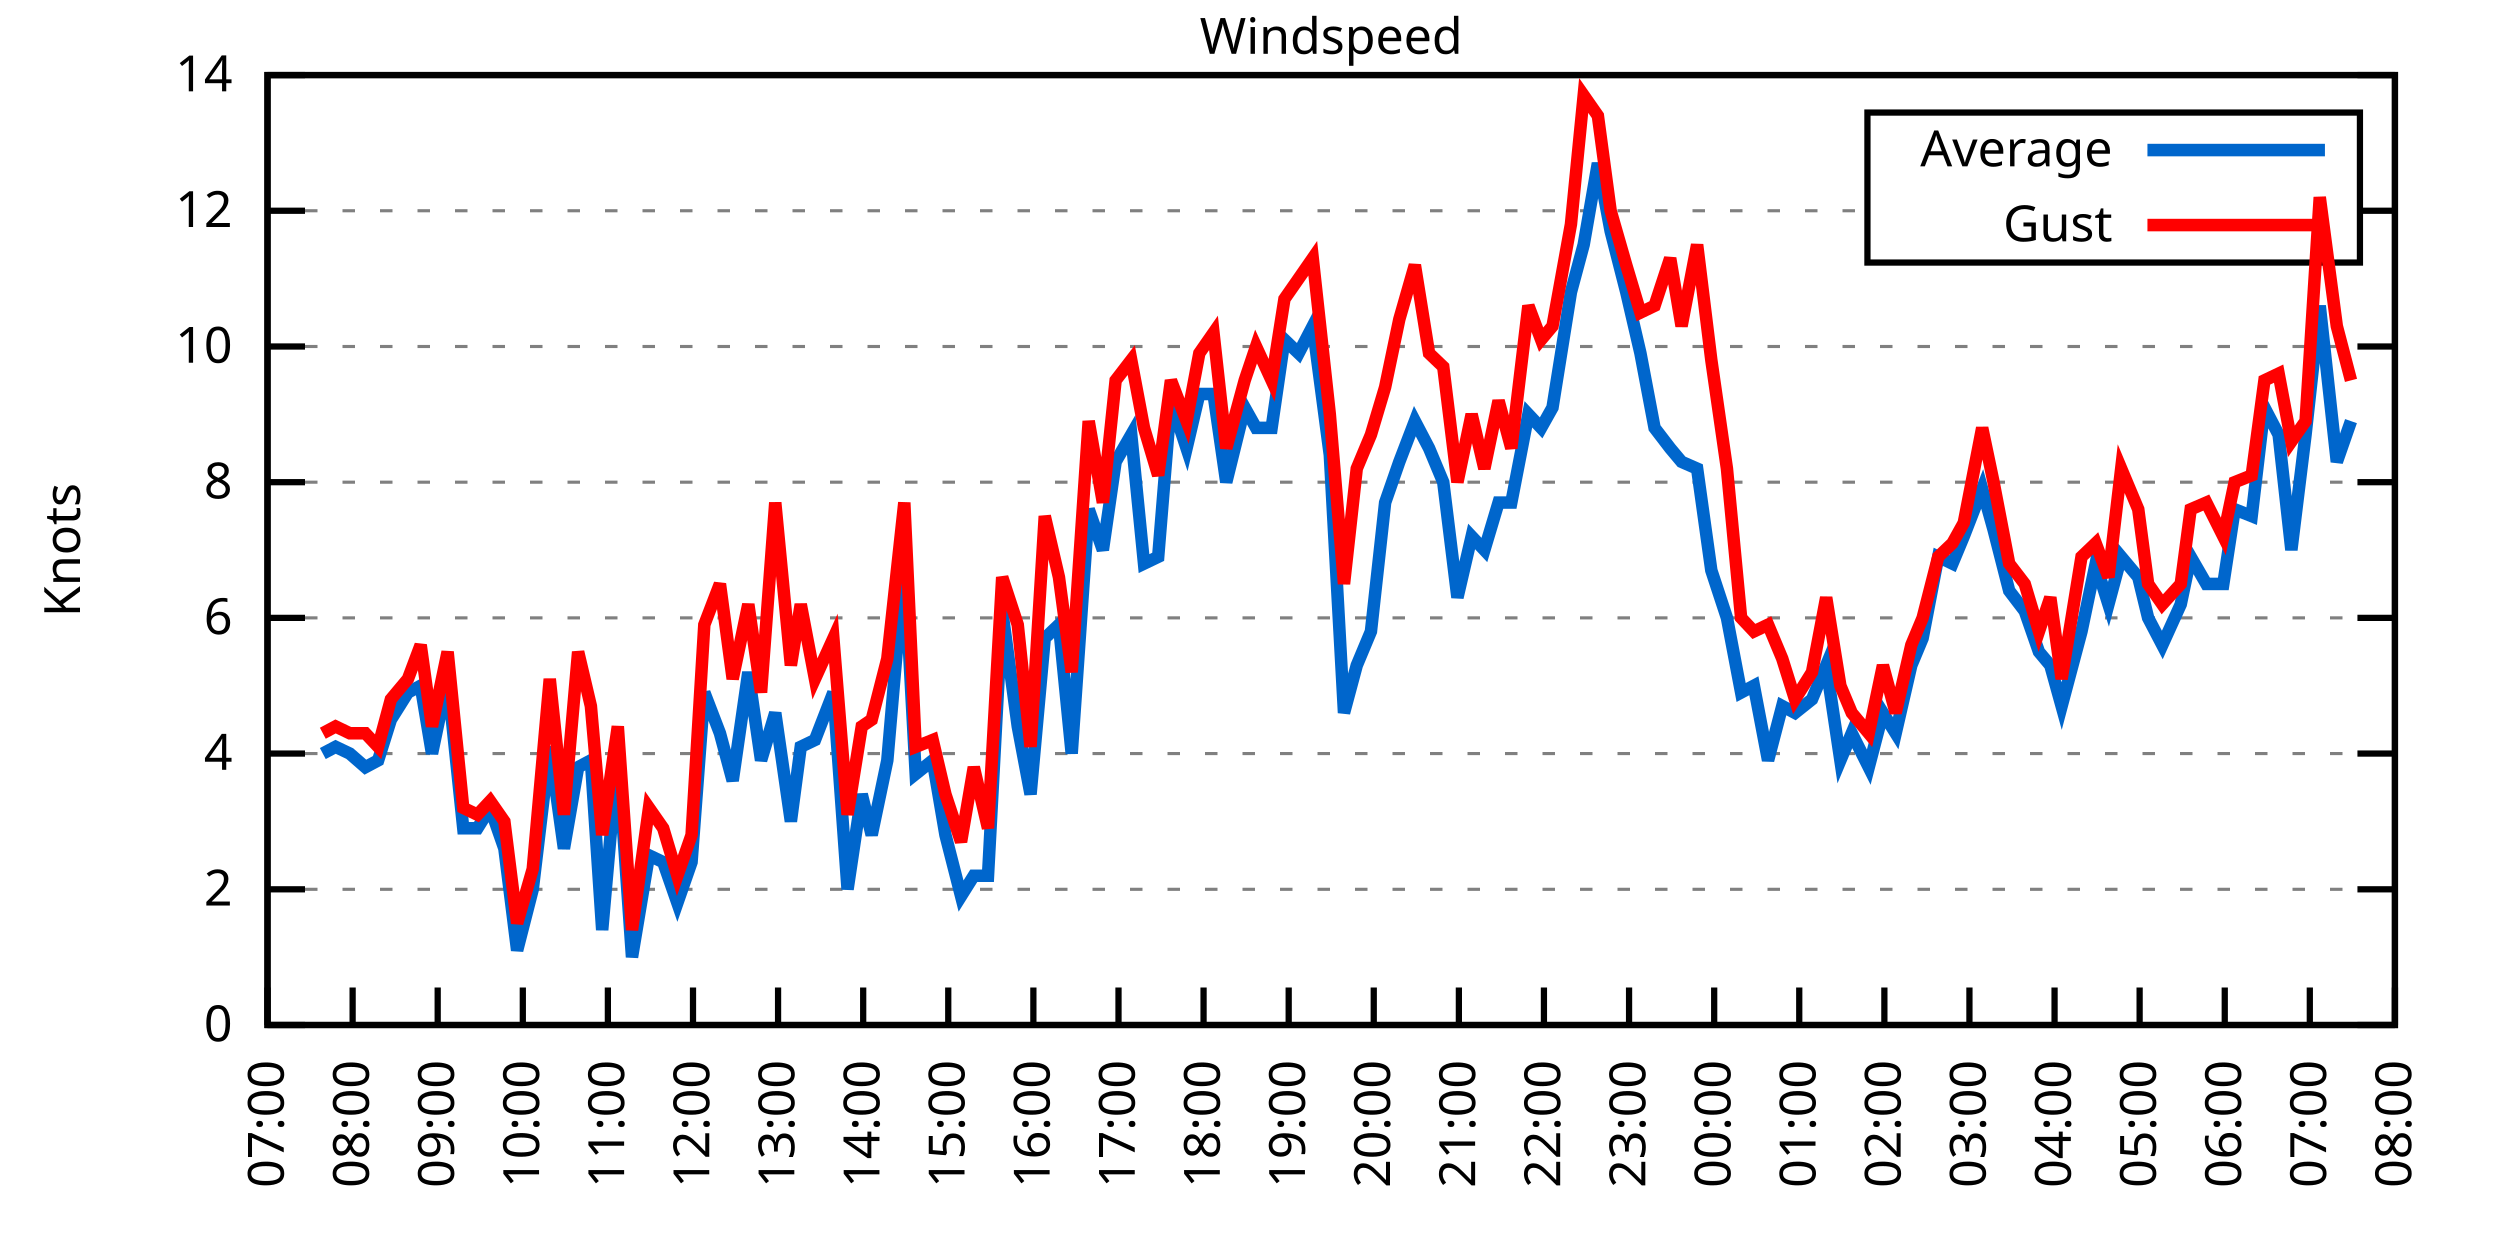
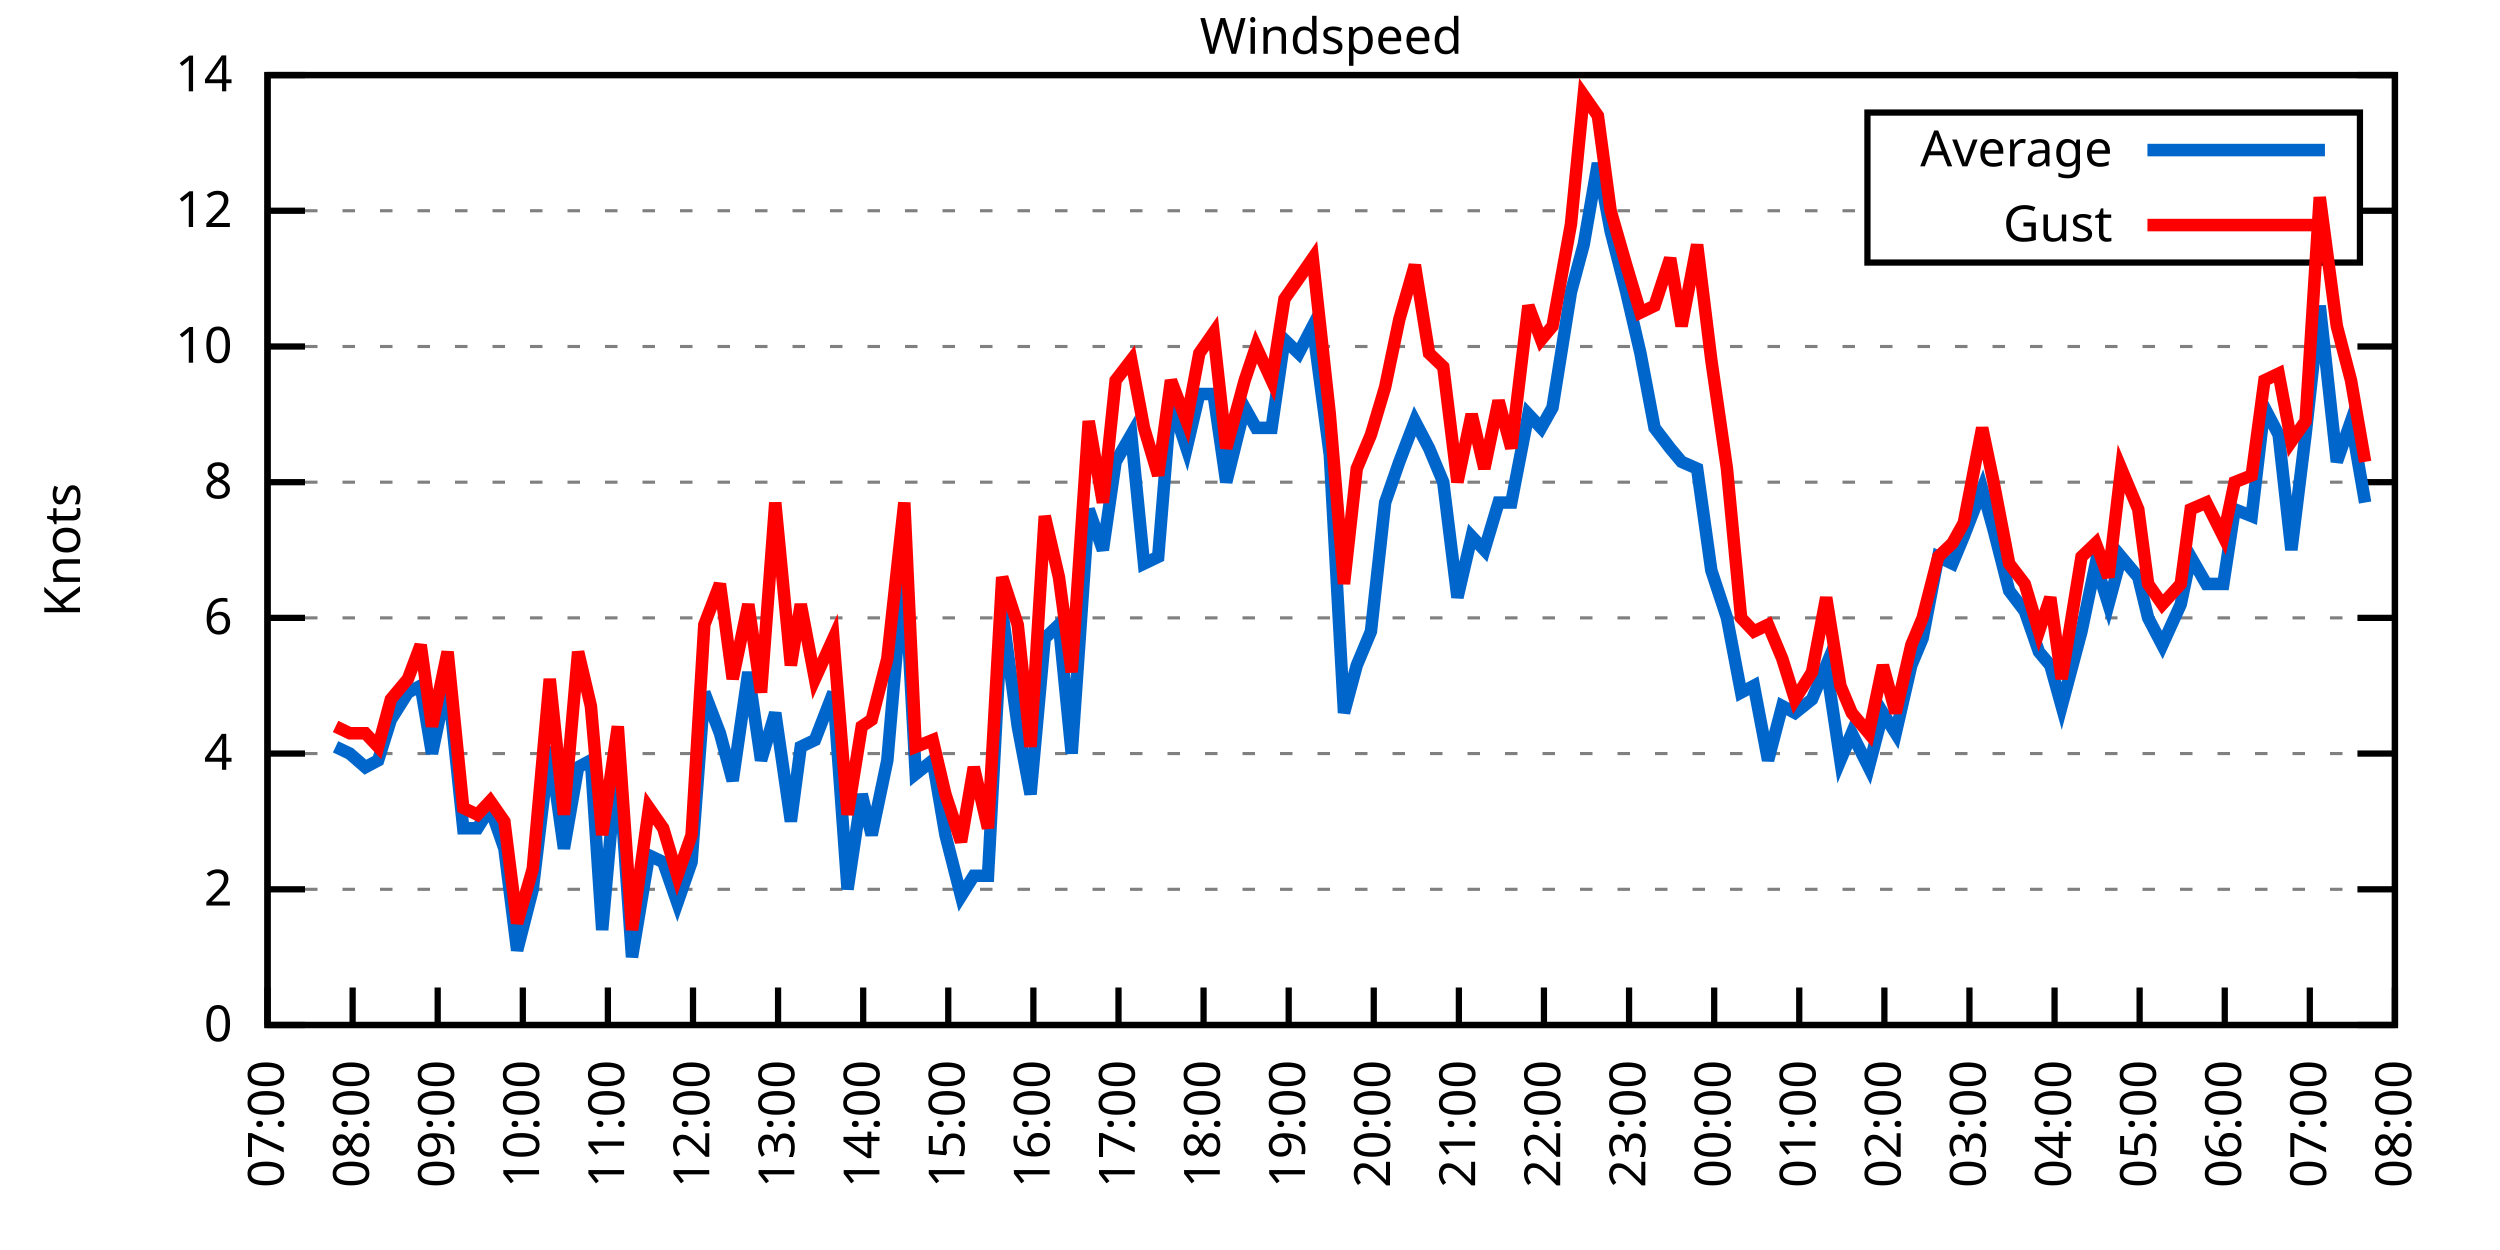
<svg xmlns="http://www.w3.org/2000/svg" xmlns:xlink="http://www.w3.org/1999/xlink" width="400" height="200" viewBox="0 0 400 200">
  <g id="gnuplot_canvas">
    <rect x="0" y="0" width="400" height="200" fill="none" />
    <defs>
      <circle id="gpDot" r="0.5" stroke-width="0.5" stroke="currentColor" />
      <path id="gpPt0" stroke-width="0.333" stroke="currentColor" d="M-1,0 h2 M0,-1 v2" />
      <path id="gpPt1" stroke-width="0.333" stroke="currentColor" d="M-1,-1 L1,1 M1,-1 L-1,1" />
      <path id="gpPt2" stroke-width="0.333" stroke="currentColor" d="M-1,0 L1,0 M0,-1 L0,1 M-1,-1 L1,1 M-1,1 L1,-1" />
      <rect id="gpPt3" stroke-width="0.333" stroke="currentColor" x="-1" y="-1" width="2" height="2" />
      <rect id="gpPt4" stroke-width="0.333" stroke="currentColor" fill="currentColor" x="-1" y="-1" width="2" height="2" />
      <circle id="gpPt5" stroke-width="0.333" stroke="currentColor" cx="0" cy="0" r="1" />
      <use xlink:href="#gpPt5" id="gpPt6" fill="currentColor" stroke="none" />
      <path id="gpPt7" stroke-width="0.333" stroke="currentColor" d="M0,-1.33 L-1.33,0.67 L1.33,0.67 z" />
      <use xlink:href="#gpPt7" id="gpPt8" fill="currentColor" stroke="none" />
      <use xlink:href="#gpPt7" id="gpPt9" stroke="currentColor" transform="rotate(180)" />
      <use xlink:href="#gpPt9" id="gpPt10" fill="currentColor" stroke="none" />
      <use xlink:href="#gpPt3" id="gpPt11" stroke="currentColor" transform="rotate(45)" />
      <use xlink:href="#gpPt11" id="gpPt12" fill="currentColor" stroke="none" />
      <path id="gpPt13" stroke-width="0.333" stroke="currentColor" d="M0,1.330 L1.265,0.411 L0.782,-1.067 L-0.782,-1.076 L-1.265,0.411 z" />
      <use xlink:href="#gpPt13" id="gpPt14" fill="currentColor" stroke="none" />
      <filter id="textbox" filterUnits="objectBoundingBox" x="0" y="0" height="1" width="1">
        <feFlood flood-color="white" flood-opacity="1" result="bgnd" />
        <feComposite in="SourceGraphic" in2="bgnd" operator="atop" />
      </filter>
      <filter id="greybox" filterUnits="objectBoundingBox" x="0" y="0" height="1" width="1">
        <feFlood flood-color="lightgrey" flood-opacity="1" result="grey" />
        <feComposite in="SourceGraphic" in2="grey" operator="atop" />
      </filter>
    </defs>
    <g fill="none" color="white" stroke="currentColor" stroke-width="1.00" stroke-linecap="butt" stroke-linejoin="miter">
</g>
    <g fill="none" color="black" stroke="currentColor" stroke-width="1.00" stroke-linecap="butt" stroke-linejoin="miter">
      <g stroke="none" shape-rendering="crispEdges">
        <polygon fill="rgb(255, 255, 255)" points="42.80,164.00 383.18,164.00 383.18,12.02 42.80,12.02 " />
      </g>
    </g>
    <g fill="none" color="black" stroke="currentColor" stroke-width="1.00" stroke-linecap="butt" stroke-linejoin="miter">
</g>
    <g fill="none" color="black" stroke="black" stroke-width="0.50" stroke-linecap="butt" stroke-linejoin="miter">
</g>
    <g fill="none" color="gray" stroke="currentColor" stroke-width="0.50" stroke-linecap="butt" stroke-linejoin="miter">
      <path stroke="gray" stroke-dasharray="2,4" class="gridline" d="M42.80,164.00 L383.19,164.00  " />
    </g>
    <g fill="none" color="gray" stroke="gray" stroke-width="1.00" stroke-linecap="butt" stroke-linejoin="miter">
</g>
    <g fill="none" color="black" stroke="currentColor" stroke-width="1.00" stroke-linecap="butt" stroke-linejoin="miter">
      <path stroke="black" d="M42.80,164.00 L48.80,164.00 M383.19,164.00 L377.19,164.00  " />
      <g transform="translate(37.20,166.60)" stroke="none" fill="black" font-family="Sans" font-size="8.00" text-anchor="end">
        <text>
          <tspan font-family="Sans"> 0</tspan>
        </text>
      </g>
    </g>
    <g fill="none" color="black" stroke="currentColor" stroke-width="1.00" stroke-linecap="butt" stroke-linejoin="miter">
</g>
    <g fill="none" color="black" stroke="black" stroke-width="0.50" stroke-linecap="butt" stroke-linejoin="miter">
</g>
    <g fill="none" color="gray" stroke="currentColor" stroke-width="0.50" stroke-linecap="butt" stroke-linejoin="miter">
      <path stroke="gray" stroke-dasharray="2,4" class="gridline" d="M42.80,142.29 L383.19,142.29  " />
    </g>
    <g fill="none" color="gray" stroke="gray" stroke-width="1.00" stroke-linecap="butt" stroke-linejoin="miter">
</g>
    <g fill="none" color="black" stroke="currentColor" stroke-width="1.00" stroke-linecap="butt" stroke-linejoin="miter">
      <path stroke="black" d="M42.80,142.29 L48.80,142.29 M383.19,142.29 L377.19,142.29  " />
      <g transform="translate(37.20,144.89)" stroke="none" fill="black" font-family="Sans" font-size="8.00" text-anchor="end">
        <text>
          <tspan font-family="Sans"> 2</tspan>
        </text>
      </g>
    </g>
    <g fill="none" color="black" stroke="currentColor" stroke-width="1.00" stroke-linecap="butt" stroke-linejoin="miter">
</g>
    <g fill="none" color="black" stroke="black" stroke-width="0.50" stroke-linecap="butt" stroke-linejoin="miter">
</g>
    <g fill="none" color="gray" stroke="currentColor" stroke-width="0.50" stroke-linecap="butt" stroke-linejoin="miter">
      <path stroke="gray" stroke-dasharray="2,4" class="gridline" d="M42.80,120.57 L383.19,120.57  " />
    </g>
    <g fill="none" color="gray" stroke="gray" stroke-width="1.00" stroke-linecap="butt" stroke-linejoin="miter">
</g>
    <g fill="none" color="black" stroke="currentColor" stroke-width="1.00" stroke-linecap="butt" stroke-linejoin="miter">
      <path stroke="black" d="M42.80,120.57 L48.80,120.57 M383.19,120.57 L377.19,120.57  " />
      <g transform="translate(37.20,123.17)" stroke="none" fill="black" font-family="Sans" font-size="8.00" text-anchor="end">
        <text>
          <tspan font-family="Sans"> 4</tspan>
        </text>
      </g>
    </g>
    <g fill="none" color="black" stroke="currentColor" stroke-width="1.00" stroke-linecap="butt" stroke-linejoin="miter">
</g>
    <g fill="none" color="black" stroke="black" stroke-width="0.50" stroke-linecap="butt" stroke-linejoin="miter">
</g>
    <g fill="none" color="gray" stroke="currentColor" stroke-width="0.50" stroke-linecap="butt" stroke-linejoin="miter">
      <path stroke="gray" stroke-dasharray="2,4" class="gridline" d="M42.80,98.86 L383.19,98.86  " />
    </g>
    <g fill="none" color="gray" stroke="gray" stroke-width="1.00" stroke-linecap="butt" stroke-linejoin="miter">
</g>
    <g fill="none" color="black" stroke="currentColor" stroke-width="1.00" stroke-linecap="butt" stroke-linejoin="miter">
      <path stroke="black" d="M42.80,98.86 L48.80,98.86 M383.19,98.86 L377.19,98.86  " />
      <g transform="translate(37.20,101.46)" stroke="none" fill="black" font-family="Sans" font-size="8.00" text-anchor="end">
        <text>
          <tspan font-family="Sans"> 6</tspan>
        </text>
      </g>
    </g>
    <g fill="none" color="black" stroke="currentColor" stroke-width="1.00" stroke-linecap="butt" stroke-linejoin="miter">
</g>
    <g fill="none" color="black" stroke="black" stroke-width="0.50" stroke-linecap="butt" stroke-linejoin="miter">
</g>
    <g fill="none" color="gray" stroke="currentColor" stroke-width="0.50" stroke-linecap="butt" stroke-linejoin="miter">
      <path stroke="gray" stroke-dasharray="2,4" class="gridline" d="M42.80,77.15 L383.19,77.15  " />
    </g>
    <g fill="none" color="gray" stroke="gray" stroke-width="1.00" stroke-linecap="butt" stroke-linejoin="miter">
</g>
    <g fill="none" color="black" stroke="currentColor" stroke-width="1.00" stroke-linecap="butt" stroke-linejoin="miter">
      <path stroke="black" d="M42.80,77.15 L48.80,77.15 M383.19,77.15 L377.19,77.15  " />
      <g transform="translate(37.20,79.75)" stroke="none" fill="black" font-family="Sans" font-size="8.00" text-anchor="end">
        <text>
          <tspan font-family="Sans"> 8</tspan>
        </text>
      </g>
    </g>
    <g fill="none" color="black" stroke="currentColor" stroke-width="1.00" stroke-linecap="butt" stroke-linejoin="miter">
</g>
    <g fill="none" color="black" stroke="black" stroke-width="0.50" stroke-linecap="butt" stroke-linejoin="miter">
</g>
    <g fill="none" color="gray" stroke="currentColor" stroke-width="0.50" stroke-linecap="butt" stroke-linejoin="miter">
      <path stroke="gray" stroke-dasharray="2,4" class="gridline" d="M42.80,55.44 L383.19,55.44  " />
    </g>
    <g fill="none" color="gray" stroke="gray" stroke-width="1.00" stroke-linecap="butt" stroke-linejoin="miter">
</g>
    <g fill="none" color="black" stroke="currentColor" stroke-width="1.00" stroke-linecap="butt" stroke-linejoin="miter">
      <path stroke="black" d="M42.80,55.44 L48.80,55.44 M383.19,55.44 L377.19,55.44  " />
      <g transform="translate(37.20,58.04)" stroke="none" fill="black" font-family="Sans" font-size="8.00" text-anchor="end">
        <text>
          <tspan font-family="Sans"> 10</tspan>
        </text>
      </g>
    </g>
    <g fill="none" color="black" stroke="currentColor" stroke-width="1.00" stroke-linecap="butt" stroke-linejoin="miter">
</g>
    <g fill="none" color="black" stroke="black" stroke-width="0.50" stroke-linecap="butt" stroke-linejoin="miter">
</g>
    <g fill="none" color="gray" stroke="currentColor" stroke-width="0.50" stroke-linecap="butt" stroke-linejoin="miter">
      <path stroke="gray" stroke-dasharray="2,4" class="gridline" d="M42.80,33.72 L298.79,33.72 M377.59,33.72 L383.19,33.72  " />
    </g>
    <g fill="none" color="gray" stroke="gray" stroke-width="1.00" stroke-linecap="butt" stroke-linejoin="miter">
</g>
    <g fill="none" color="black" stroke="currentColor" stroke-width="1.00" stroke-linecap="butt" stroke-linejoin="miter">
      <path stroke="black" d="M42.80,33.72 L48.80,33.72 M383.19,33.72 L377.19,33.72  " />
      <g transform="translate(37.20,36.32)" stroke="none" fill="black" font-family="Sans" font-size="8.00" text-anchor="end">
        <text>
          <tspan font-family="Sans"> 12</tspan>
        </text>
      </g>
    </g>
    <g fill="none" color="black" stroke="currentColor" stroke-width="1.00" stroke-linecap="butt" stroke-linejoin="miter">
</g>
    <g fill="none" color="black" stroke="black" stroke-width="0.50" stroke-linecap="butt" stroke-linejoin="miter">
</g>
    <g fill="none" color="gray" stroke="currentColor" stroke-width="0.50" stroke-linecap="butt" stroke-linejoin="miter">
      <path stroke="gray" stroke-dasharray="2,4" class="gridline" d="M42.80,12.01 L383.19,12.01  " />
    </g>
    <g fill="none" color="gray" stroke="gray" stroke-width="1.00" stroke-linecap="butt" stroke-linejoin="miter">
</g>
    <g fill="none" color="black" stroke="currentColor" stroke-width="1.00" stroke-linecap="butt" stroke-linejoin="miter">
      <path stroke="black" d="M42.80,12.01 L48.80,12.01 M383.19,12.01 L377.19,12.01  " />
      <g transform="translate(37.20,14.61)" stroke="none" fill="black" font-family="Sans" font-size="8.00" text-anchor="end">
        <text>
          <tspan font-family="Sans"> 14</tspan>
        </text>
      </g>
    </g>
    <g fill="none" color="black" stroke="currentColor" stroke-width="1.00" stroke-linecap="butt" stroke-linejoin="miter">
      <path stroke="black" d="M42.80,164.00 L42.80,158.00  " />
      <g transform="translate(45.40,169.60) rotate(270.00)" stroke="none" fill="black" font-family="Sans" font-size="8.00" text-anchor="end">
        <text>
          <tspan font-family="Sans">07:00</tspan>
        </text>
      </g>
    </g>
    <g fill="none" color="black" stroke="currentColor" stroke-width="1.00" stroke-linecap="butt" stroke-linejoin="miter">
      <path stroke="black" d="M56.42,164.00 L56.42,158.00  " />
      <g transform="translate(59.02,169.60) rotate(270.00)" stroke="none" fill="black" font-family="Sans" font-size="8.00" text-anchor="end">
        <text>
          <tspan font-family="Sans">08:00</tspan>
        </text>
      </g>
    </g>
    <g fill="none" color="black" stroke="currentColor" stroke-width="1.00" stroke-linecap="butt" stroke-linejoin="miter">
      <path stroke="black" d="M70.03,164.00 L70.03,158.00  " />
      <g transform="translate(72.63,169.60) rotate(270.00)" stroke="none" fill="black" font-family="Sans" font-size="8.00" text-anchor="end">
        <text>
          <tspan font-family="Sans">09:00</tspan>
        </text>
      </g>
    </g>
    <g fill="none" color="black" stroke="currentColor" stroke-width="1.00" stroke-linecap="butt" stroke-linejoin="miter">
      <path stroke="black" d="M83.65,164.00 L83.65,158.00  " />
      <g transform="translate(86.25,169.60) rotate(270.00)" stroke="none" fill="black" font-family="Sans" font-size="8.00" text-anchor="end">
        <text>
          <tspan font-family="Sans">10:00</tspan>
        </text>
      </g>
    </g>
    <g fill="none" color="black" stroke="currentColor" stroke-width="1.00" stroke-linecap="butt" stroke-linejoin="miter">
      <path stroke="black" d="M97.26,164.00 L97.26,158.00  " />
      <g transform="translate(99.86,169.60) rotate(270.00)" stroke="none" fill="black" font-family="Sans" font-size="8.00" text-anchor="end">
        <text>
          <tspan font-family="Sans">11:00</tspan>
        </text>
      </g>
    </g>
    <g fill="none" color="black" stroke="currentColor" stroke-width="1.00" stroke-linecap="butt" stroke-linejoin="miter">
      <path stroke="black" d="M110.88,164.00 L110.88,158.00  " />
      <g transform="translate(113.48,169.60) rotate(270.00)" stroke="none" fill="black" font-family="Sans" font-size="8.00" text-anchor="end">
        <text>
          <tspan font-family="Sans">12:00</tspan>
        </text>
      </g>
    </g>
    <g fill="none" color="black" stroke="currentColor" stroke-width="1.00" stroke-linecap="butt" stroke-linejoin="miter">
      <path stroke="black" d="M124.49,164.00 L124.49,158.00  " />
      <g transform="translate(127.09,169.60) rotate(270.00)" stroke="none" fill="black" font-family="Sans" font-size="8.00" text-anchor="end">
        <text>
          <tspan font-family="Sans">13:00</tspan>
        </text>
      </g>
    </g>
    <g fill="none" color="black" stroke="currentColor" stroke-width="1.00" stroke-linecap="butt" stroke-linejoin="miter">
      <path stroke="black" d="M138.11,164.00 L138.11,158.00  " />
      <g transform="translate(140.71,169.60) rotate(270.00)" stroke="none" fill="black" font-family="Sans" font-size="8.00" text-anchor="end">
        <text>
          <tspan font-family="Sans">14:00</tspan>
        </text>
      </g>
    </g>
    <g fill="none" color="black" stroke="currentColor" stroke-width="1.00" stroke-linecap="butt" stroke-linejoin="miter">
      <path stroke="black" d="M151.72,164.00 L151.72,158.00  " />
      <g transform="translate(154.32,169.60) rotate(270.00)" stroke="none" fill="black" font-family="Sans" font-size="8.00" text-anchor="end">
        <text>
          <tspan font-family="Sans">15:00</tspan>
        </text>
      </g>
    </g>
    <g fill="none" color="black" stroke="currentColor" stroke-width="1.00" stroke-linecap="butt" stroke-linejoin="miter">
      <path stroke="black" d="M165.34,164.00 L165.34,158.00  " />
      <g transform="translate(167.94,169.60) rotate(270.00)" stroke="none" fill="black" font-family="Sans" font-size="8.00" text-anchor="end">
        <text>
          <tspan font-family="Sans">16:00</tspan>
        </text>
      </g>
    </g>
    <g fill="none" color="black" stroke="currentColor" stroke-width="1.00" stroke-linecap="butt" stroke-linejoin="miter">
      <path stroke="black" d="M178.96,164.00 L178.96,158.00  " />
      <g transform="translate(181.56,169.60) rotate(270.00)" stroke="none" fill="black" font-family="Sans" font-size="8.00" text-anchor="end">
        <text>
          <tspan font-family="Sans">17:00</tspan>
        </text>
      </g>
    </g>
    <g fill="none" color="black" stroke="currentColor" stroke-width="1.00" stroke-linecap="butt" stroke-linejoin="miter">
      <path stroke="black" d="M192.57,164.00 L192.57,158.00  " />
      <g transform="translate(195.17,169.60) rotate(270.00)" stroke="none" fill="black" font-family="Sans" font-size="8.00" text-anchor="end">
        <text>
          <tspan font-family="Sans">18:00</tspan>
        </text>
      </g>
    </g>
    <g fill="none" color="black" stroke="currentColor" stroke-width="1.00" stroke-linecap="butt" stroke-linejoin="miter">
      <path stroke="black" d="M206.19,164.00 L206.19,158.00  " />
      <g transform="translate(208.79,169.60) rotate(270.00)" stroke="none" fill="black" font-family="Sans" font-size="8.00" text-anchor="end">
        <text>
          <tspan font-family="Sans">19:00</tspan>
        </text>
      </g>
    </g>
    <g fill="none" color="black" stroke="currentColor" stroke-width="1.00" stroke-linecap="butt" stroke-linejoin="miter">
      <path stroke="black" d="M219.80,164.00 L219.80,158.00  " />
      <g transform="translate(222.40,169.60) rotate(270.00)" stroke="none" fill="black" font-family="Sans" font-size="8.00" text-anchor="end">
        <text>
          <tspan font-family="Sans">20:00</tspan>
        </text>
      </g>
    </g>
    <g fill="none" color="black" stroke="currentColor" stroke-width="1.00" stroke-linecap="butt" stroke-linejoin="miter">
      <path stroke="black" d="M233.42,164.00 L233.42,158.00  " />
      <g transform="translate(236.02,169.60) rotate(270.00)" stroke="none" fill="black" font-family="Sans" font-size="8.00" text-anchor="end">
        <text>
          <tspan font-family="Sans">21:00</tspan>
        </text>
      </g>
    </g>
    <g fill="none" color="black" stroke="currentColor" stroke-width="1.00" stroke-linecap="butt" stroke-linejoin="miter">
      <path stroke="black" d="M247.03,164.00 L247.03,158.00  " />
      <g transform="translate(249.63,169.60) rotate(270.00)" stroke="none" fill="black" font-family="Sans" font-size="8.00" text-anchor="end">
        <text>
          <tspan font-family="Sans">22:00</tspan>
        </text>
      </g>
    </g>
    <g fill="none" color="black" stroke="currentColor" stroke-width="1.00" stroke-linecap="butt" stroke-linejoin="miter">
      <path stroke="black" d="M260.65,164.00 L260.65,158.00  " />
      <g transform="translate(263.25,169.60) rotate(270.00)" stroke="none" fill="black" font-family="Sans" font-size="8.00" text-anchor="end">
        <text>
          <tspan font-family="Sans">23:00</tspan>
        </text>
      </g>
    </g>
    <g fill="none" color="black" stroke="currentColor" stroke-width="1.00" stroke-linecap="butt" stroke-linejoin="miter">
      <path stroke="black" d="M274.27,164.00 L274.27,158.00  " />
      <g transform="translate(276.87,169.60) rotate(270.00)" stroke="none" fill="black" font-family="Sans" font-size="8.00" text-anchor="end">
        <text>
          <tspan font-family="Sans">00:00</tspan>
        </text>
      </g>
    </g>
    <g fill="none" color="black" stroke="currentColor" stroke-width="1.00" stroke-linecap="butt" stroke-linejoin="miter">
      <path stroke="black" d="M287.88,164.00 L287.88,158.00  " />
      <g transform="translate(290.48,169.60) rotate(270.00)" stroke="none" fill="black" font-family="Sans" font-size="8.00" text-anchor="end">
        <text>
          <tspan font-family="Sans">01:00</tspan>
        </text>
      </g>
    </g>
    <g fill="none" color="black" stroke="currentColor" stroke-width="1.00" stroke-linecap="butt" stroke-linejoin="miter">
      <path stroke="black" d="M301.50,164.00 L301.50,158.00  " />
      <g transform="translate(304.10,169.60) rotate(270.00)" stroke="none" fill="black" font-family="Sans" font-size="8.00" text-anchor="end">
        <text>
          <tspan font-family="Sans">02:00</tspan>
        </text>
      </g>
    </g>
    <g fill="none" color="black" stroke="currentColor" stroke-width="1.00" stroke-linecap="butt" stroke-linejoin="miter">
      <path stroke="black" d="M315.11,164.00 L315.11,158.00  " />
      <g transform="translate(317.71,169.60) rotate(270.00)" stroke="none" fill="black" font-family="Sans" font-size="8.00" text-anchor="end">
        <text>
          <tspan font-family="Sans">03:00</tspan>
        </text>
      </g>
    </g>
    <g fill="none" color="black" stroke="currentColor" stroke-width="1.00" stroke-linecap="butt" stroke-linejoin="miter">
      <path stroke="black" d="M328.73,164.00 L328.73,158.00  " />
      <g transform="translate(331.33,169.60) rotate(270.00)" stroke="none" fill="black" font-family="Sans" font-size="8.00" text-anchor="end">
        <text>
          <tspan font-family="Sans">04:00</tspan>
        </text>
      </g>
    </g>
    <g fill="none" color="black" stroke="currentColor" stroke-width="1.00" stroke-linecap="butt" stroke-linejoin="miter">
      <path stroke="black" d="M342.34,164.00 L342.34,158.00  " />
      <g transform="translate(344.94,169.60) rotate(270.00)" stroke="none" fill="black" font-family="Sans" font-size="8.00" text-anchor="end">
        <text>
          <tspan font-family="Sans">05:00</tspan>
        </text>
      </g>
    </g>
    <g fill="none" color="black" stroke="currentColor" stroke-width="1.00" stroke-linecap="butt" stroke-linejoin="miter">
      <path stroke="black" d="M355.96,164.00 L355.96,158.00  " />
      <g transform="translate(358.56,169.60) rotate(270.00)" stroke="none" fill="black" font-family="Sans" font-size="8.00" text-anchor="end">
        <text>
          <tspan font-family="Sans">06:00</tspan>
        </text>
      </g>
    </g>
    <g fill="none" color="black" stroke="currentColor" stroke-width="1.00" stroke-linecap="butt" stroke-linejoin="miter">
      <path stroke="black" d="M369.57,164.00 L369.57,158.00  " />
      <g transform="translate(372.17,169.60) rotate(270.00)" stroke="none" fill="black" font-family="Sans" font-size="8.00" text-anchor="end">
        <text>
          <tspan font-family="Sans">07:00</tspan>
        </text>
      </g>
    </g>
    <g fill="none" color="black" stroke="currentColor" stroke-width="1.00" stroke-linecap="butt" stroke-linejoin="miter">
      <path stroke="black" d="M383.19,164.00 L383.19,158.00  " />
      <g transform="translate(385.79,169.60) rotate(270.00)" stroke="none" fill="black" font-family="Sans" font-size="8.00" text-anchor="end">
        <text>
          <tspan font-family="Sans">08:00</tspan>
        </text>
      </g>
    </g>
    <g fill="none" color="black" stroke="currentColor" stroke-width="1.00" stroke-linecap="butt" stroke-linejoin="miter">
</g>
    <g fill="none" color="black" stroke="currentColor" stroke-width="1.00" stroke-linecap="butt" stroke-linejoin="miter">
      <path stroke="black" d="M42.80,12.01 L42.80,164.00 L383.19,164.00 L383.19,12.01 L42.80,12.01 Z  " />
    </g>
    <g fill="none" color="black" stroke="currentColor" stroke-width="1.00" stroke-linecap="butt" stroke-linejoin="miter">
</g>
    <g fill="none" color="black" stroke="currentColor" stroke-width="1.00" stroke-linecap="butt" stroke-linejoin="miter">
      <path stroke="black" d="M298.79,42.01 L298.79,18.01 L377.59,18.01 L377.59,42.01 L298.79,42.01 Z  " />
    </g>
    <g id="Windspeed_plot_1">
      <g fill="none" color="white" stroke="black" stroke-width="2.00" stroke-linecap="butt" stroke-linejoin="miter">
</g>
      <g fill="none" color="black" stroke="currentColor" stroke-width="2.00" stroke-linecap="butt" stroke-linejoin="miter">
        <g transform="translate(337.99,26.61)" stroke="none" fill="black" font-family="Sans" font-size="8.00" text-anchor="end">
          <text>
            <tspan font-family="Sans">Average</tspan>
          </text>
        </g>
      </g>
      <g fill="none" color="black" stroke="currentColor" stroke-width="2.00" stroke-linecap="butt" stroke-linejoin="miter">
-         <path stroke="rgb(  0, 102, 204)" d="M343.59,24.01 L371.99,24.01 M51.65,120.57 L53.69,119.49 L55.96,120.57 L58.46,122.75 L60.50,121.66 L62.54,115.15   L65.27,110.80 L67.31,109.72 L69.12,120.57 L71.62,108.63 L74.12,132.52 L76.39,132.52 L78.43,129.26 L80.70,135.77   L82.74,152.06 L85.24,142.29 L87.96,119.49 L90.23,135.77 L92.50,122.75 L94.54,121.66 L96.35,148.80 L98.85,120.57   L101.12,153.14 L103.84,136.86 L106.11,137.94 L108.38,144.46 L110.65,137.94 L112.69,110.80 L115.19,117.32 L117.23,124.92   L119.73,107.55 L121.77,121.66 L124.04,114.06 L126.54,131.43 L128.12,119.49 L130.39,118.40 L133.34,110.80 L135.61,142.29   L137.88,127.09 L139.47,133.60 L141.97,121.66 L144.69,90.18 L146.51,123.83 L149.23,121.66 L151.27,133.60 L153.77,143.37   L155.81,140.12 L158.08,140.12 L160.35,97.78 L162.84,116.23 L164.89,127.09 L167.16,102.12 L169.43,99.95 L171.47,120.57   L174.19,81.49 L176.46,88.00 L178.50,73.89 L181.00,69.55 L183.04,90.18 L185.31,89.09 L187.35,64.12 L189.85,71.72   L191.89,63.04 L194.16,63.04 L196.20,77.15 L199.15,65.21 L200.97,68.46 L203.46,68.46 L205.51,54.35 L207.78,56.52   L210.04,52.18 L212.77,72.81 L215.04,114.06 L217.08,106.46 L219.35,101.03 L221.62,80.41 L223.89,73.89 L226.38,67.38   L228.65,71.72 L230.92,77.15 L233.19,95.60 L235.46,85.83 L237.50,88.00 L239.77,80.41 L241.81,80.41 L244.54,66.29   L246.58,68.46 L248.40,65.21 L251.35,46.75 L253.39,39.15 L255.66,26.12 L257.70,36.98 L260.20,46.75 L262.47,56.52   L264.73,68.46 L267.23,71.72 L269.05,73.89 L271.54,74.98 L273.81,91.26 L276.31,98.86 L278.58,110.80 L280.62,109.72   L282.89,121.66 L285.16,112.97 L287.20,114.06 L289.92,111.89 L292.19,106.46 L294.46,121.66 L296.28,117.32 L299.00,122.75   L301.27,114.06 L303.31,117.32 L305.81,106.46 L307.62,102.12 L310.12,89.09 L312.39,90.18 L314.20,85.83 L317.15,78.23   L318.97,84.75 L321.47,94.52 L323.96,97.78 L326.23,104.29 L328.05,106.46 L329.86,112.97 L333.04,101.03 L335.31,90.18   L337.35,96.69 L339.39,89.09 L342.12,92.35 L343.70,98.86 L345.97,103.20 L348.92,96.69 L350.51,89.09 L353.01,93.43   L355.73,93.43 L357.55,81.49 L360.27,82.58 L362.31,65.21 L364.58,69.55 L366.62,88.00 L368.89,69.55 L371.16,48.92   L373.89,73.89 L376.16,67.38  " />
+         <path stroke="rgb(  0, 102, 204)" d="M343.59,24.01 L371.99,24.01 M53.69,119.49 L55.96,120.57 L58.46,122.75 L60.50,121.66 L62.54,115.15 L65.27,110.80   L67.31,109.72 L69.12,120.57 L71.62,108.63 L74.12,132.52 L76.39,132.52 L78.43,129.26 L80.70,135.77 L82.74,152.06   L85.24,142.29 L87.96,119.49 L90.23,135.77 L92.50,122.75 L94.54,121.66 L96.35,148.80 L98.85,120.57 L101.12,153.14   L103.84,136.86 L106.11,137.94 L108.38,144.46 L110.65,137.94 L112.69,110.80 L115.19,117.32 L117.23,124.92 L119.73,107.55   L121.77,121.66 L124.04,114.06 L126.54,131.43 L128.12,119.49 L130.39,118.40 L133.34,110.80 L135.61,142.29 L137.88,127.09   L139.47,133.60 L141.97,121.66 L144.69,90.18 L146.51,123.83 L149.23,121.66 L151.27,133.60 L153.77,143.37 L155.81,140.12   L158.08,140.12 L160.35,97.78 L162.84,116.23 L164.89,127.09 L167.16,102.12 L169.43,99.95 L171.47,120.57 L174.19,81.49   L176.46,88.00 L178.50,73.89 L181.00,69.55 L183.04,90.18 L185.31,89.09 L187.35,64.12 L189.85,71.72 L191.89,63.04   L194.16,63.04 L196.20,77.15 L199.15,65.21 L200.97,68.46 L203.46,68.46 L205.51,54.35 L207.78,56.52 L210.04,52.18   L212.77,72.81 L215.04,114.06 L217.08,106.46 L219.35,101.03 L221.62,80.41 L223.89,73.89 L226.38,67.38 L228.65,71.72   L230.92,77.15 L233.19,95.60 L235.46,85.83 L237.50,88.00 L239.77,80.41 L241.81,80.41 L244.54,66.29 L246.58,68.46   L248.40,65.21 L251.35,46.75 L253.39,39.15 L255.66,26.12 L257.70,36.98 L260.20,46.75 L262.47,56.52 L264.73,68.46   L267.23,71.72 L269.05,73.89 L271.54,74.98 L273.81,91.26 L276.31,98.86 L278.58,110.80 L280.62,109.72 L282.89,121.66   L285.16,112.97 L287.20,114.06 L289.92,111.89 L292.19,106.46 L294.46,121.66 L296.28,117.32 L299.00,122.75 L301.27,114.06   L303.31,117.32 L305.81,106.46 L307.62,102.12 L310.12,89.09 L312.39,90.18 L314.20,85.83 L317.15,78.23 L318.97,84.75   L321.47,94.52 L323.96,97.78 L326.23,104.29 L328.05,106.46 L329.86,112.97 L333.04,101.03 L335.31,90.18 L337.35,96.69   L339.39,89.09 L342.12,92.35 L343.70,98.86 L345.97,103.20 L348.92,96.69 L350.51,89.09 L353.01,93.43 L355.73,93.43   L357.55,81.49 L360.27,82.58 L362.31,65.21 L364.58,69.55 L366.62,88.00 L368.89,69.55 L371.16,48.92 L373.89,73.89   L376.16,67.38 L378.42,80.41  " />
      </g>
    </g>
    <g id="Windspeed_plot_2">
      <g fill="none" color="black" stroke="currentColor" stroke-width="2.00" stroke-linecap="butt" stroke-linejoin="miter">
        <g transform="translate(337.99,38.61)" stroke="none" fill="black" font-family="Sans" font-size="8.00" text-anchor="end">
          <text>
            <tspan font-family="Sans">Gust</tspan>
          </text>
        </g>
      </g>
      <g fill="none" color="black" stroke="currentColor" stroke-width="2.00" stroke-linecap="butt" stroke-linejoin="miter">
-         <path stroke="rgb(255,   0,   0)" d="M343.59,36.01 L371.99,36.01 M51.65,117.32 L53.69,116.23 L55.96,117.32 L58.46,117.32 L60.50,119.49 L62.54,111.89   L65.27,108.63 L67.31,103.20 L69.12,116.23 L71.62,104.29 L74.12,129.26 L76.39,130.35 L78.43,128.17 L80.70,131.43   L82.74,147.72 L85.24,139.03 L87.96,108.63 L90.23,130.35 L92.50,104.29 L94.54,112.97 L96.35,133.60 L98.85,116.23   L101.12,148.80 L103.84,129.26 L106.11,132.52 L108.38,140.12 L110.65,133.60 L112.69,99.95 L115.19,93.43 L117.23,108.63   L119.73,96.69 L121.77,110.80 L124.04,80.41 L126.54,106.46 L128.12,96.69 L130.39,108.63 L133.34,102.12 L135.61,130.35   L137.88,116.23 L139.47,115.15 L141.97,105.38 L144.69,80.41 L146.51,119.49 L149.23,118.40 L151.27,127.09 L153.77,134.69   L155.81,122.75 L158.08,132.52 L160.35,92.35 L162.84,99.95 L164.89,119.49 L167.16,82.58 L169.43,92.35 L171.47,107.55   L174.19,67.38 L176.46,80.41 L178.50,60.86 L181.00,57.61 L183.04,68.46 L185.31,76.06 L187.35,60.86 L189.85,67.38   L191.89,56.52 L194.16,53.26 L196.20,71.72 L199.15,60.86 L200.97,55.44 L203.46,60.86 L205.51,47.84 L207.78,44.58   L210.04,41.32 L212.77,66.29 L215.04,93.43 L217.08,74.98 L219.35,69.55 L221.62,61.95 L223.89,51.09 L226.38,42.41   L228.65,56.52 L230.92,58.69 L233.19,77.15 L235.46,66.29 L237.50,74.98 L239.77,64.12 L241.81,71.72 L244.54,48.92   L246.58,54.35 L248.40,52.18 L251.35,35.89 L253.39,15.27 L255.66,18.52 L257.70,33.72 L260.20,42.41 L262.47,50.01   L264.73,48.92 L267.23,41.32 L269.05,52.18 L271.54,39.15 L273.81,57.61 L276.31,74.98 L278.58,98.86 L280.62,101.03   L282.89,99.95 L285.16,105.38 L287.20,111.89 L289.92,107.55 L292.19,95.60 L294.46,109.72 L296.28,114.06 L299.00,117.32   L301.27,106.46 L303.31,114.06 L305.81,103.20 L307.62,98.86 L310.12,89.09 L312.39,86.92 L314.20,83.66 L317.15,68.46   L318.97,77.15 L321.47,90.18 L323.96,93.43 L326.23,101.03 L328.05,95.60 L329.86,108.63 L333.04,89.09 L335.31,86.92   L337.35,92.35 L339.39,74.98 L342.12,81.49 L343.70,93.43 L345.97,96.69 L348.92,93.43 L350.51,81.49 L353.01,80.41   L355.73,85.83 L357.55,77.15 L360.27,76.06 L362.31,60.86 L364.58,59.78 L366.62,70.63 L368.89,67.38 L371.16,31.55   L373.89,52.18 L376.16,60.86  " />
+         <path stroke="rgb(255,   0,   0)" d="M343.59,36.01 L371.99,36.01 M53.69,116.23 L55.96,117.32 L58.46,117.32 L60.50,119.49 L62.54,111.89 L65.27,108.63   L67.31,103.20 L69.12,116.23 L71.62,104.29 L74.12,129.26 L76.39,130.35 L78.43,128.17 L80.70,131.43 L82.74,147.72   L85.24,139.03 L87.96,108.63 L90.23,130.35 L92.50,104.29 L94.54,112.97 L96.35,133.60 L98.85,116.23 L101.12,148.80   L103.84,129.26 L106.11,132.52 L108.38,140.12 L110.65,133.60 L112.69,99.95 L115.19,93.43 L117.23,108.63 L119.73,96.69   L121.77,110.80 L124.04,80.41 L126.54,106.46 L128.12,96.69 L130.39,108.63 L133.34,102.12 L135.61,130.35 L137.88,116.23   L139.47,115.15 L141.97,105.38 L144.69,80.41 L146.51,119.49 L149.23,118.40 L151.27,127.09 L153.77,134.69 L155.81,122.75   L158.08,132.52 L160.35,92.35 L162.84,99.95 L164.89,119.49 L167.16,82.58 L169.43,92.35 L171.47,107.55 L174.19,67.38   L176.46,80.41 L178.50,60.86 L181.00,57.61 L183.04,68.46 L185.31,76.06 L187.35,60.86 L189.85,67.38 L191.89,56.52   L194.16,53.26 L196.20,71.72 L199.15,60.86 L200.97,55.44 L203.46,60.86 L205.51,47.84 L207.78,44.58 L210.04,41.32   L212.77,66.29 L215.04,93.43 L217.08,74.98 L219.35,69.55 L221.62,61.95 L223.89,51.09 L226.38,42.41 L228.65,56.52   L230.92,58.69 L233.19,77.15 L235.46,66.29 L237.50,74.98 L239.77,64.12 L241.81,71.72 L244.54,48.92 L246.58,54.35   L248.40,52.18 L251.35,35.89 L253.39,15.27 L255.66,18.52 L257.70,33.72 L260.20,42.41 L262.47,50.01 L264.73,48.92   L267.23,41.32 L269.05,52.18 L271.54,39.15 L273.81,57.61 L276.31,74.98 L278.58,98.86 L280.62,101.03 L282.89,99.95   L285.16,105.38 L287.20,111.89 L289.92,107.55 L292.19,95.60 L294.46,109.72 L296.28,114.06 L299.00,117.32 L301.27,106.46   L303.31,114.06 L305.81,103.20 L307.62,98.86 L310.12,89.09 L312.39,86.92 L314.20,83.66 L317.15,68.46 L318.97,77.15   L321.47,90.18 L323.96,93.43 L326.23,101.03 L328.05,95.60 L329.86,108.63 L333.04,89.09 L335.31,86.92 L337.35,92.35   L339.39,74.98 L342.12,81.49 L343.70,93.43 L345.97,96.69 L348.92,93.43 L350.51,81.49 L353.01,80.41 L355.73,85.83   L357.55,77.15 L360.27,76.06 L362.31,60.86 L364.58,59.78 L366.62,70.63 L368.89,67.38 L371.16,31.55 L373.89,52.18   L376.16,60.86 L378.42,73.89  " />
      </g>
    </g>
    <g fill="none" color="black" stroke="currentColor" stroke-width="2.00" stroke-linecap="butt" stroke-linejoin="miter">
</g>
    <g fill="none" color="black" stroke="black" stroke-width="1.00" stroke-linecap="butt" stroke-linejoin="miter">
</g>
    <g fill="none" color="black" stroke="currentColor" stroke-width="1.00" stroke-linecap="butt" stroke-linejoin="miter">
      <path stroke="black" d="M42.80,12.01 L42.80,164.00 L383.19,164.00 L383.19,12.01 L42.80,12.01 Z  " />
      <g transform="translate(12.80,88.01) rotate(270.00)" stroke="none" fill="black" font-family="Sans" font-size="8.00" text-anchor="middle">
        <text>
          <tspan font-family="Sans">Knots</tspan>
        </text>
      </g>
    </g>
    <g fill="none" color="black" stroke="currentColor" stroke-width="1.00" stroke-linecap="butt" stroke-linejoin="miter">
</g>
    <g fill="none" color="black" stroke="currentColor" stroke-width="1.00" stroke-linecap="butt" stroke-linejoin="miter">
      <g transform="translate(212.99,8.61)" stroke="none" fill="black" font-family="Sans" font-size="8.00" text-anchor="middle">
        <text>
          <tspan font-family="Sans">Windspeed</tspan>
        </text>
      </g>
    </g>
    <g fill="none" color="black" stroke="currentColor" stroke-width="1.00" stroke-linecap="butt" stroke-linejoin="miter">
</g>
  </g>
</svg>
